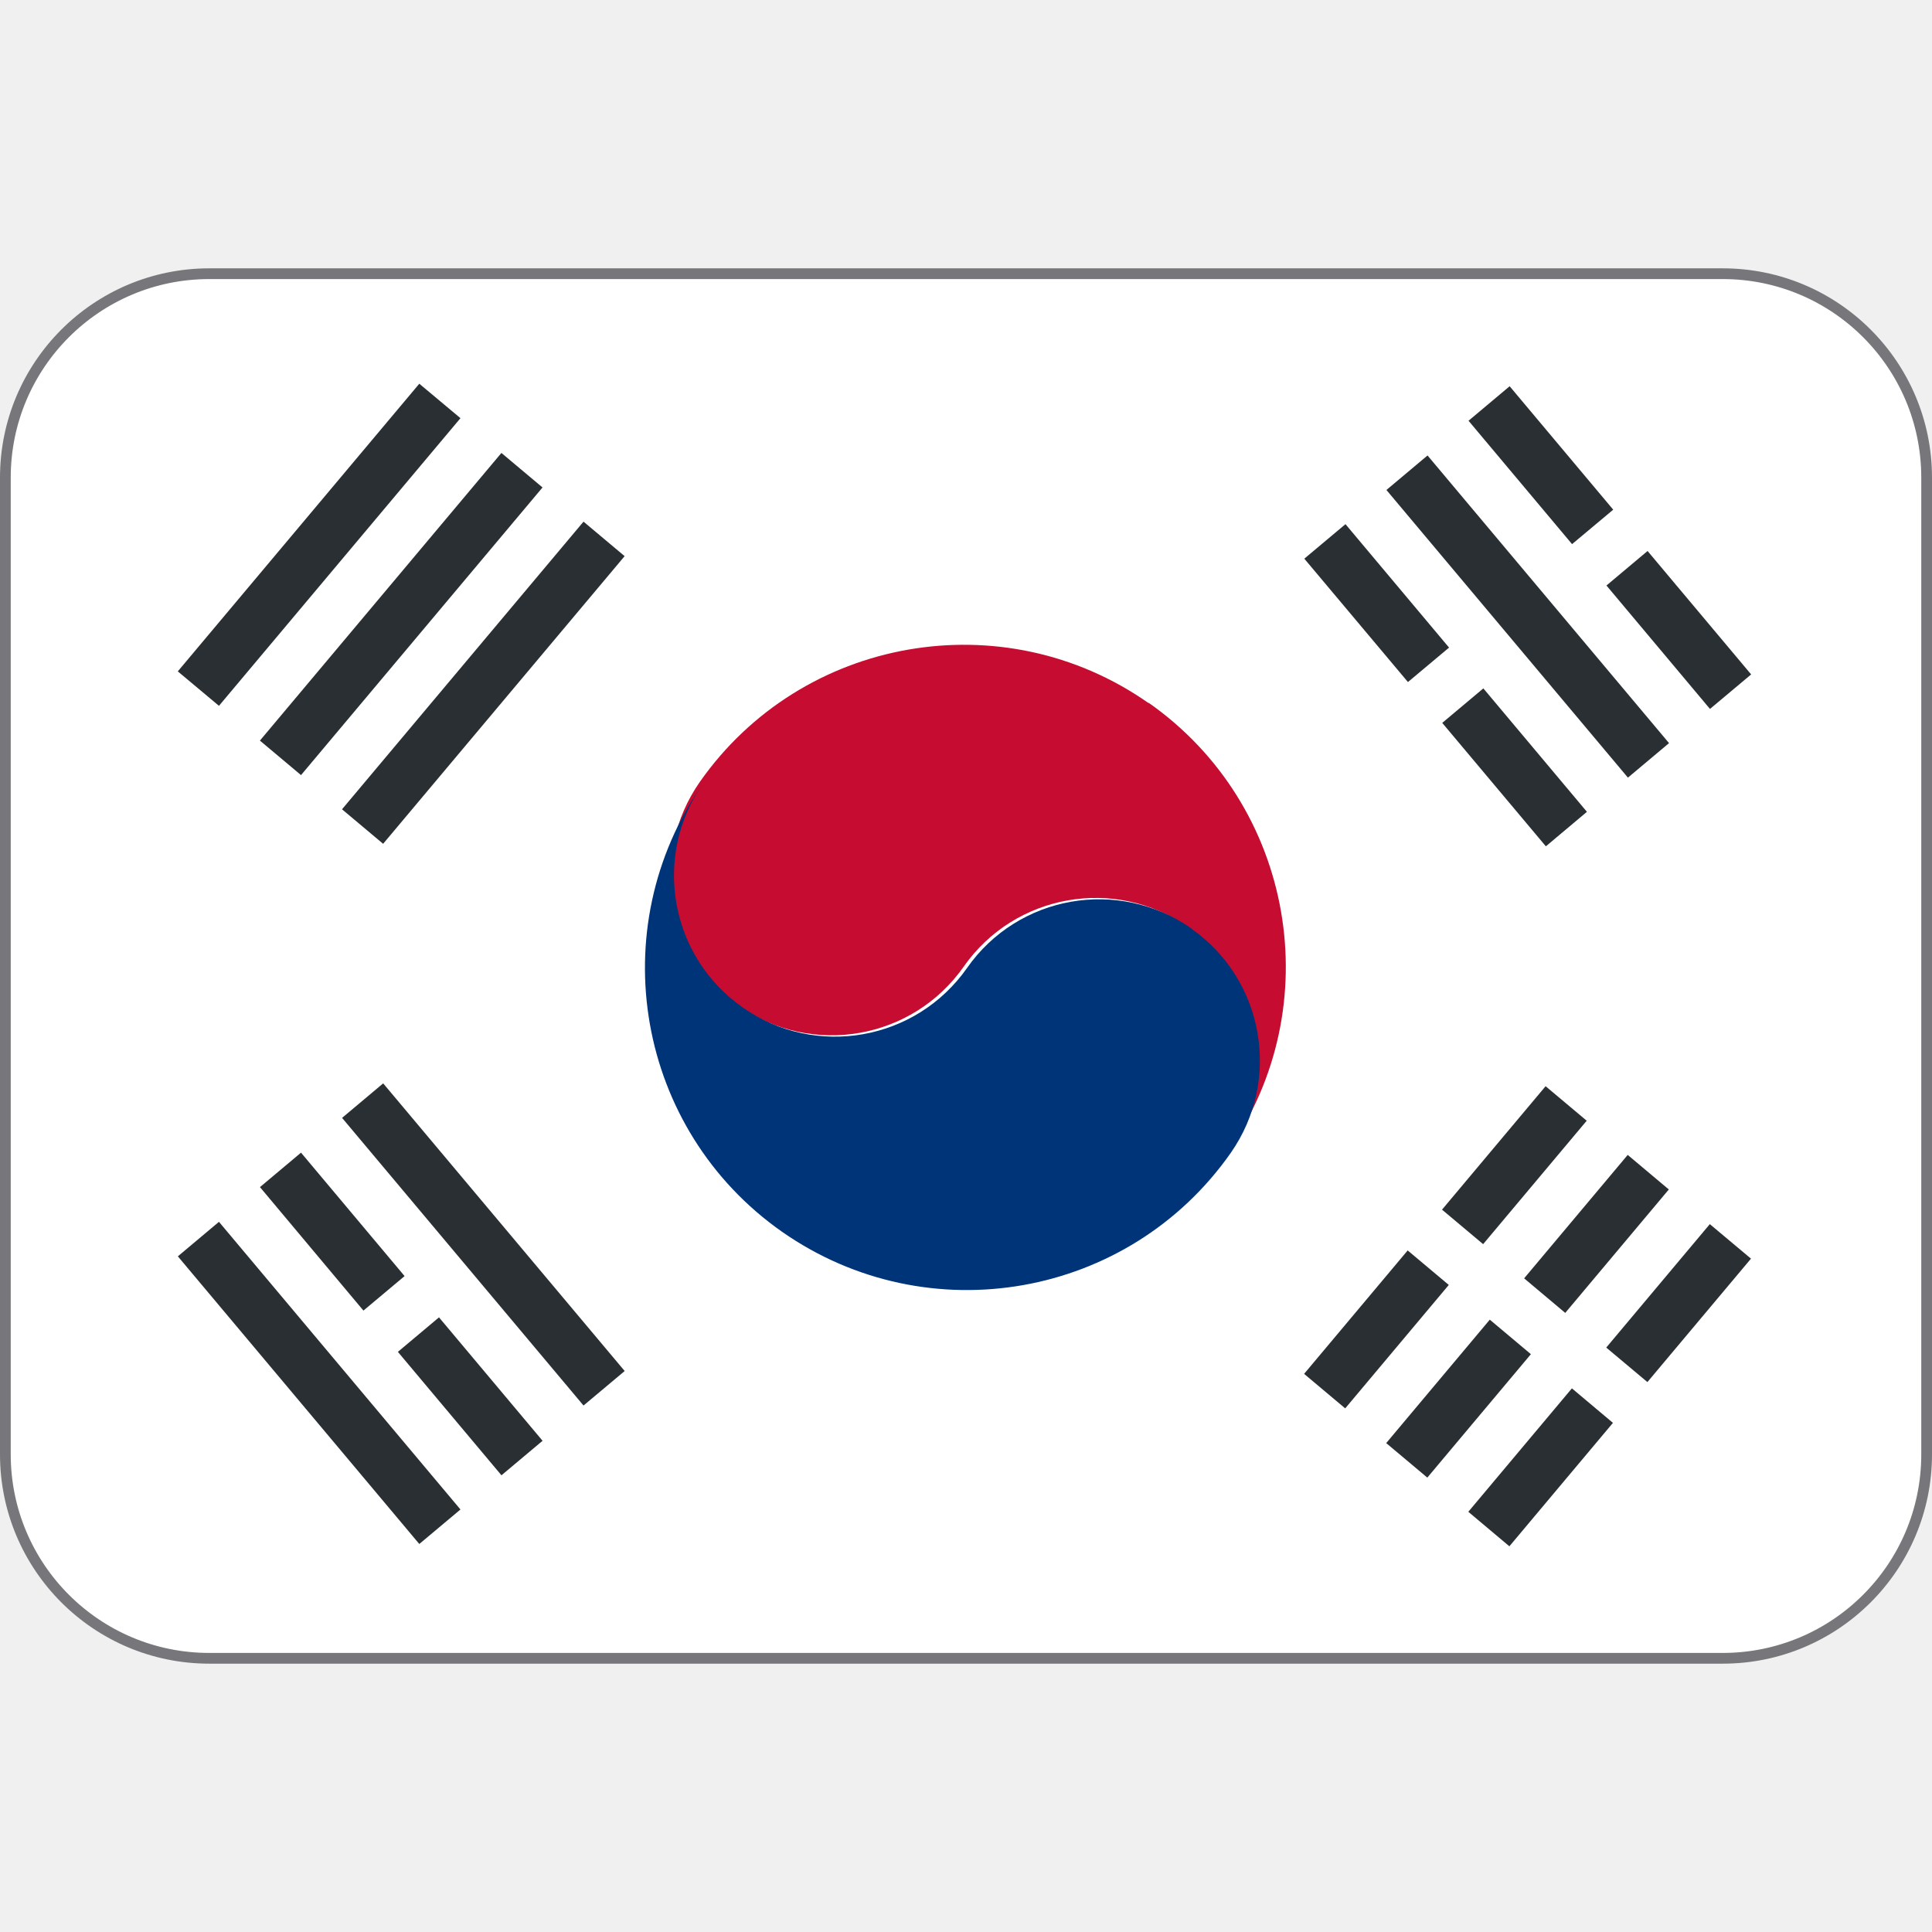
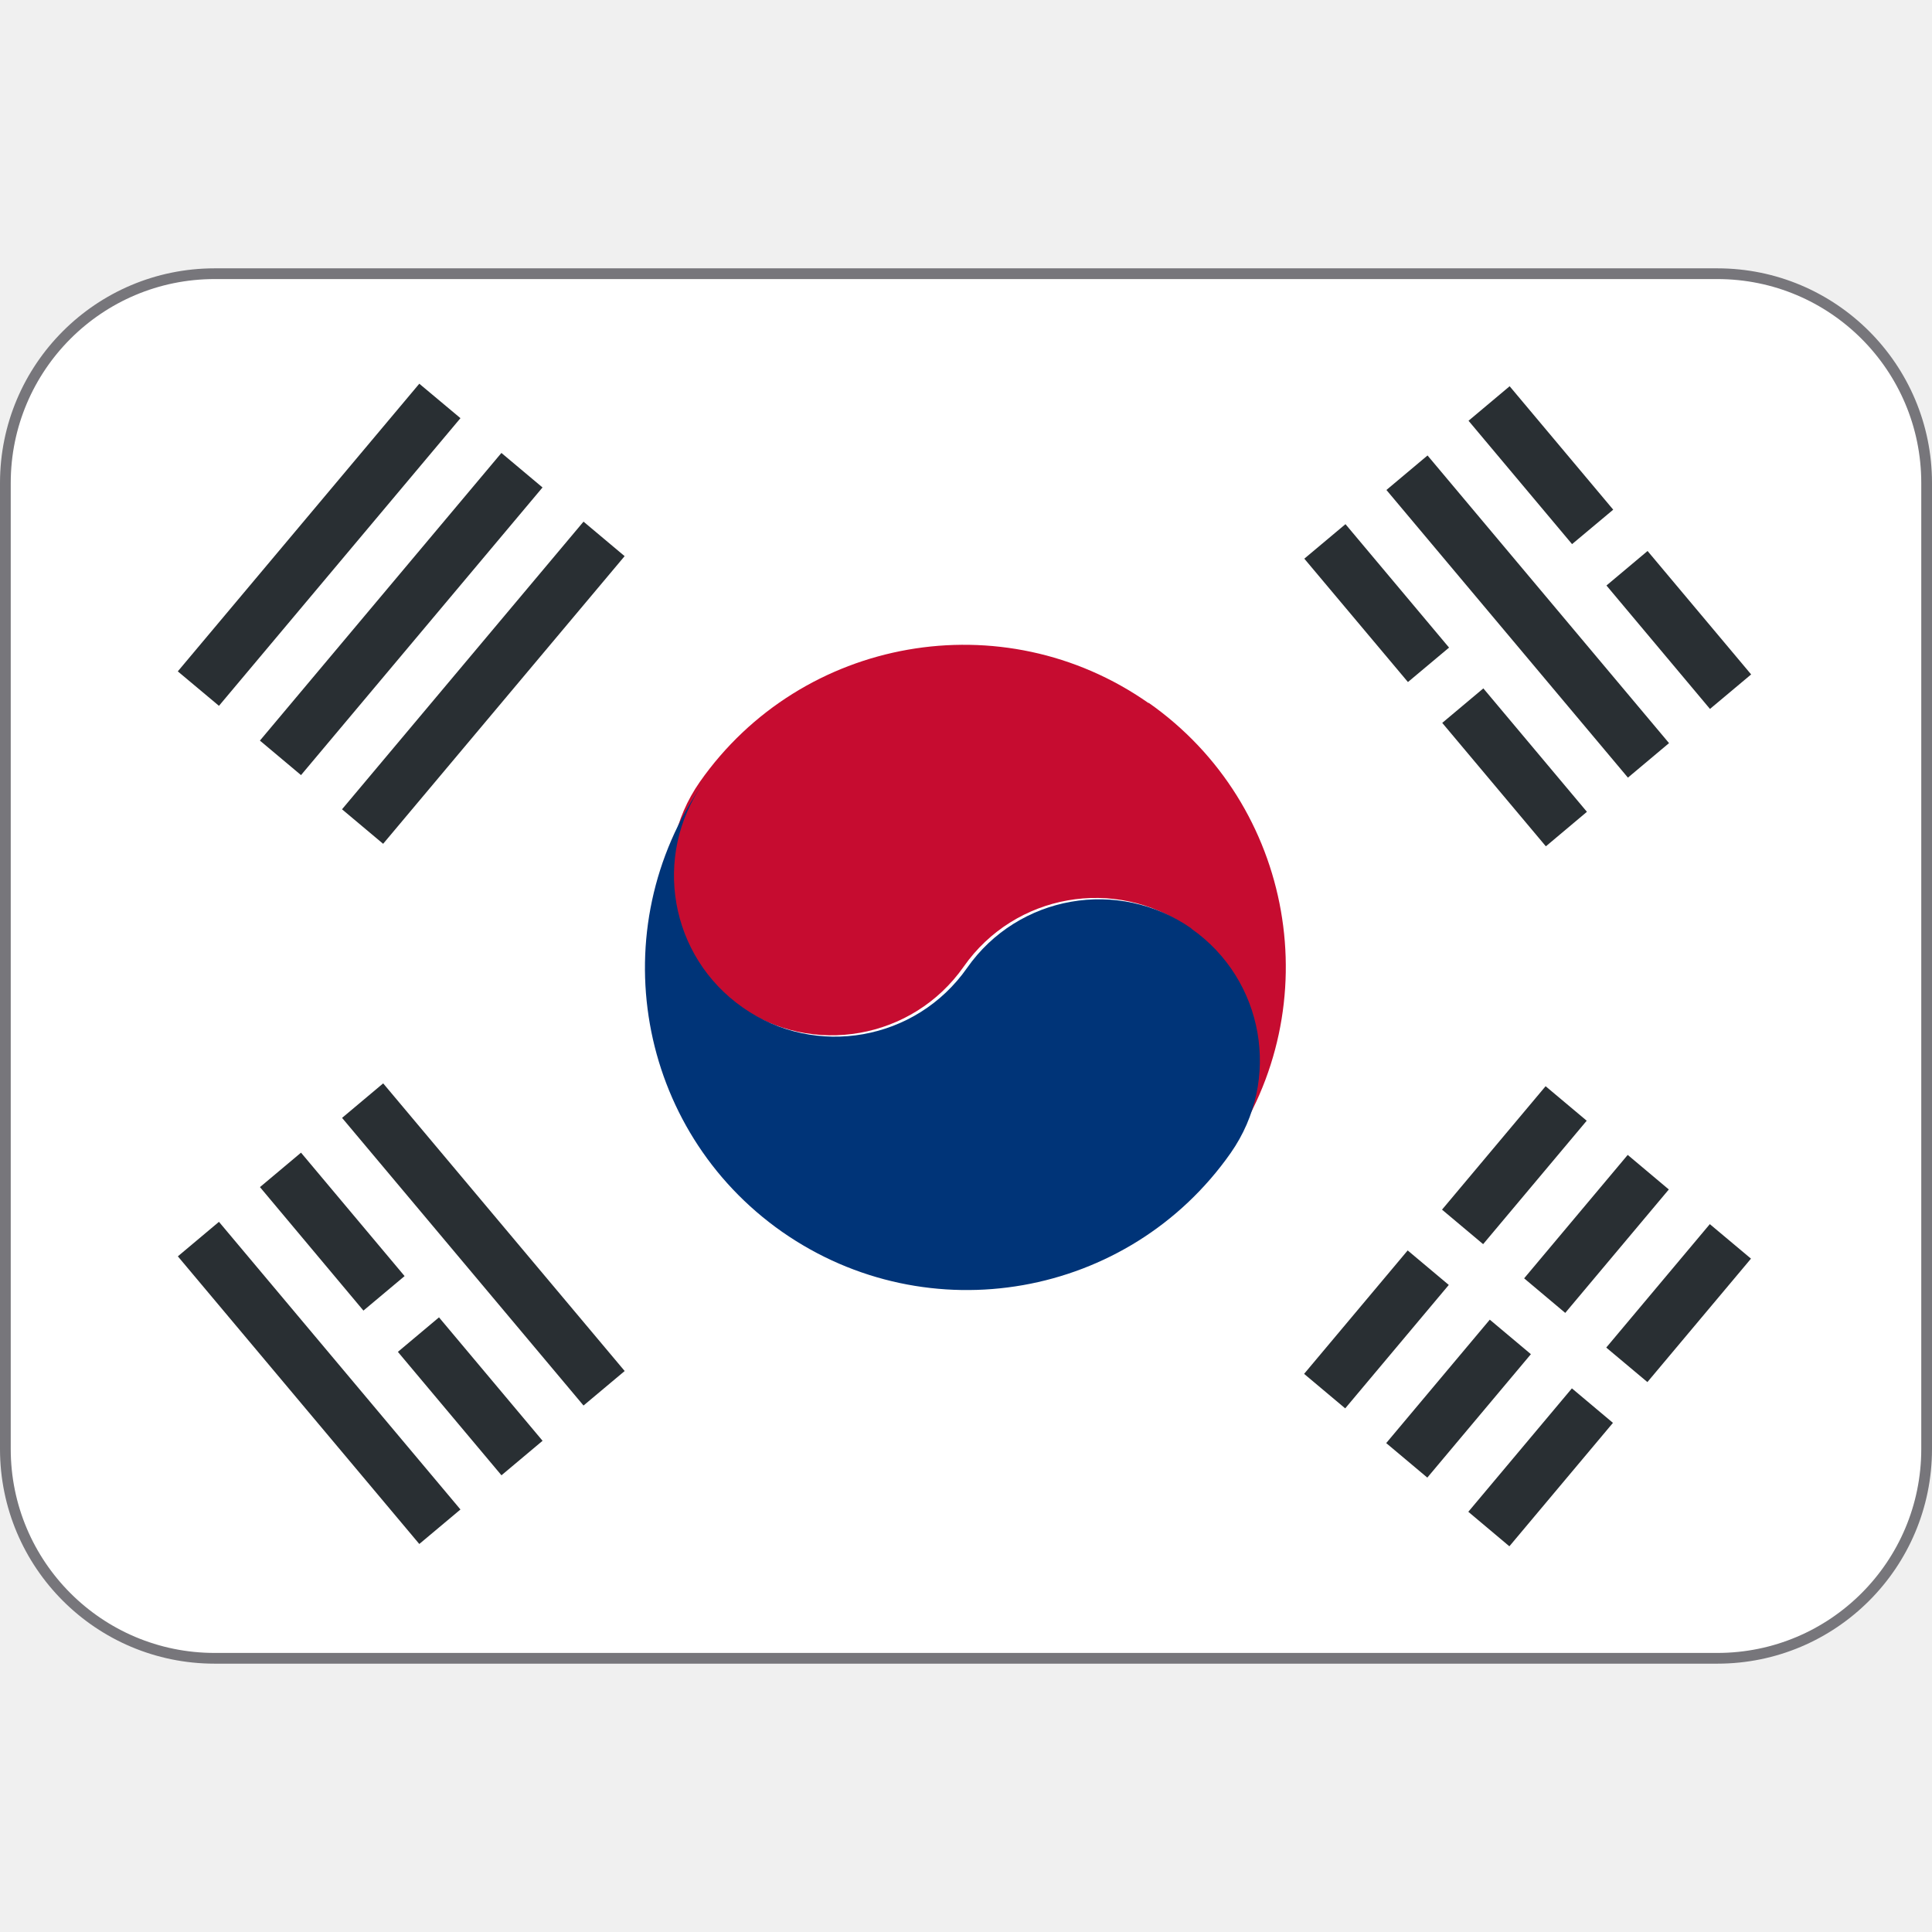
<svg xmlns="http://www.w3.org/2000/svg" version="1.1" viewBox="0 0 36 36" id="svg3">
  <defs id="defs3" />
-   <rect x="0.1" y="5.1" width="35.8" height="25.8" ry="3.8" fill="#ffffff" stroke-width="0.2" id="rect1-3" style="stroke:#77767b" />
+   <rect x="0.1" y="5.1" width="35.8" height="25.8" ry="3.9" fill="#ffffff" stroke-width="0.2" id="rect1-3" style="stroke:#77767b" />
  <path d="m21.4 13.1c-2.71-1.9-6.46-1.24-8.36 1.47-0.95 1.36-0.621 3.23 0.737 4.18 1.36 0.949 3.23 0.618 4.18-0.738s2.82-1.69 4.18-0.736c1.36 0.95 1.69 2.82 0.737 4.18 1.9-2.71 1.24-6.46-1.47-8.36z" fill="#C60C30" id="path1" />
  <path d="m22.2 17.3c-1.36-0.951-3.23-0.62-4.18 0.736s-2.82 1.69-4.18 0.737c-1.36-0.951-1.69-2.82-0.737-4.18-1.9 2.72-1.24 6.46 1.47 8.36 2.72 1.9 6.46 1.24 8.36-1.47 0.951-1.36 0.621-3.23-0.736-4.18z" fill="#003478" id="path2" />
  <path d="m24.3 25.6 1.93-2.3 0.766 0.643-1.93 2.3zm2.57-3.06 1.93-2.3 0.766 0.643-1.93 2.3zm-1.04 4.35 1.93-2.3 0.766 0.643-1.93 2.3zm2.57-3.07 1.93-2.3 0.766 0.644-1.93 2.3zm-1.04 4.35 1.93-2.3 0.765 0.643-1.93 2.3zm2.57-3.06 1.93-2.3 0.767 0.643-1.93 2.3zm4e-3 -14.2 0.766-0.643 1.93 2.3-0.767 0.643zm-2.57-3.07 0.766-0.643 1.93 2.3-0.767 0.642zm-1.53 1.29 0.766-0.643 4.5 5.36-0.766 0.643zm-1.53 1.28 0.767-0.643 1.93 2.3-0.766 0.642zm2.57 3.06 0.766-0.643 1.93 2.3-0.765 0.643zm-20.5 7.36 0.766-0.643 4.5 5.36-0.767 0.643zm-1.53 1.29 0.765-0.642 1.93 2.3-0.767 0.643zm2.57 3.07 0.766-0.643 1.93 2.3-0.766 0.643zm-4.1-1.78 0.766-0.643 4.5 5.36-0.767 0.643zm-1e-3 -10.9 4.5-5.36 0.767 0.642-4.5 5.36zm1.53 1.29 4.5-5.36 0.766 0.643-4.5 5.36zm1.53 1.28 4.5-5.36 0.766 0.643-4.5 5.36z" fill="#292F33" id="path3" />
</svg>
